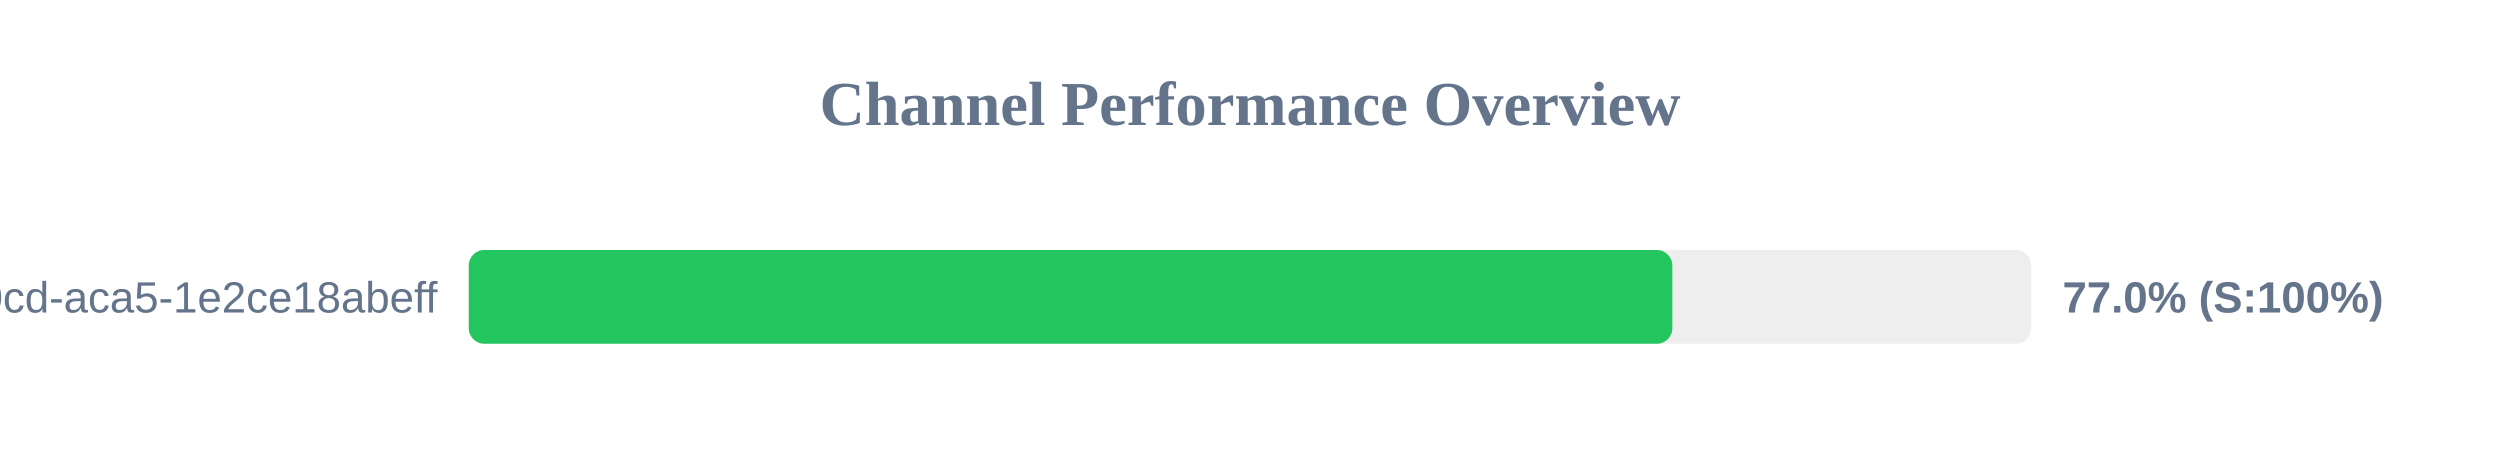
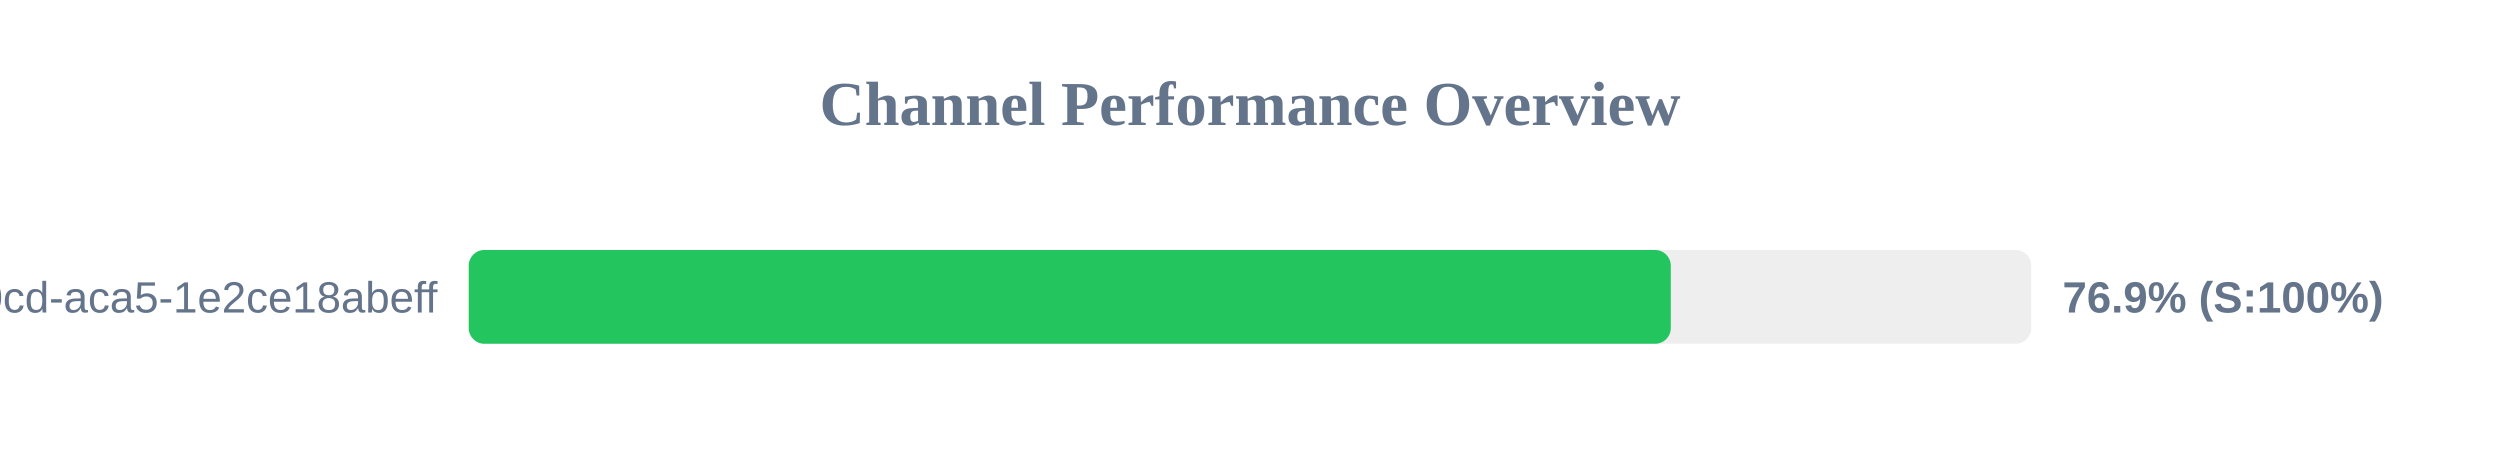
<svg xmlns="http://www.w3.org/2000/svg" width="800" height="150" version="1.1">
  <style>
        .row { font: 14px Arial; fill: #64748b; }
        .score { font: bold 14px Arial; fill: #64748b; }
    </style>
  <text x="400" y="40" text-anchor="middle" font-size="20px" font-weight="bold" fill="#64748b">Channel Performance Overview</text>
  <rect x="150" y="80" width="500" height="30" fill="#eee" rx="5" />
-   <rect x="150" y="80" width="385.15" height="30" fill="#22c55e" rx="5" />
+   <rect x="150" y="80" width="384.65" height="30" fill="#22c55e" rx="5" />
  <text x="140" y="100" text-anchor="end" class="row">?uuid=ebbeef45-0fd8-40cd-aca5-1e2ce18abeff</text>
-   <text x="660" y="100" text-anchor="start" class="score">77.0% (S:100%)</text>
+   <text x="660" y="100" text-anchor="start" class="score">76.9% (S:100%)</text>
</svg>
